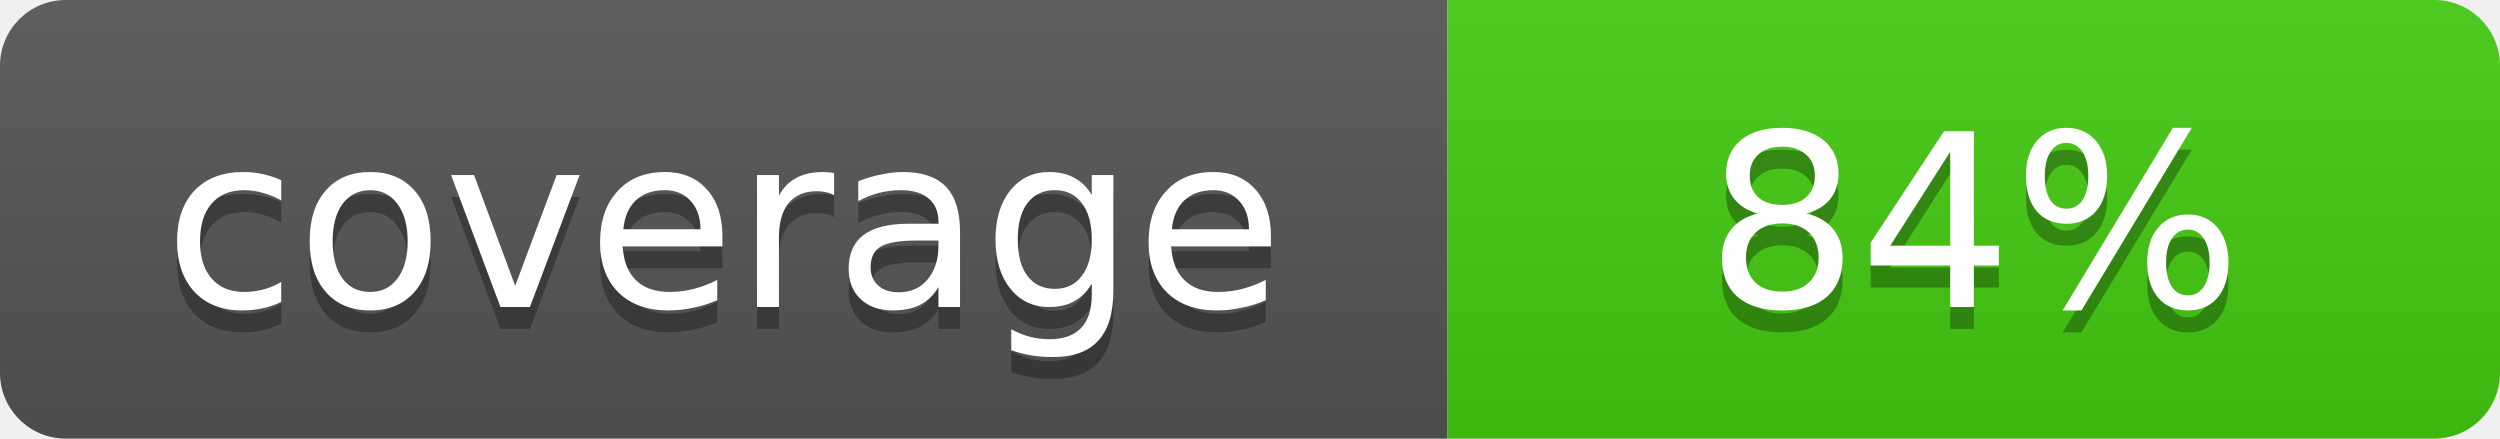
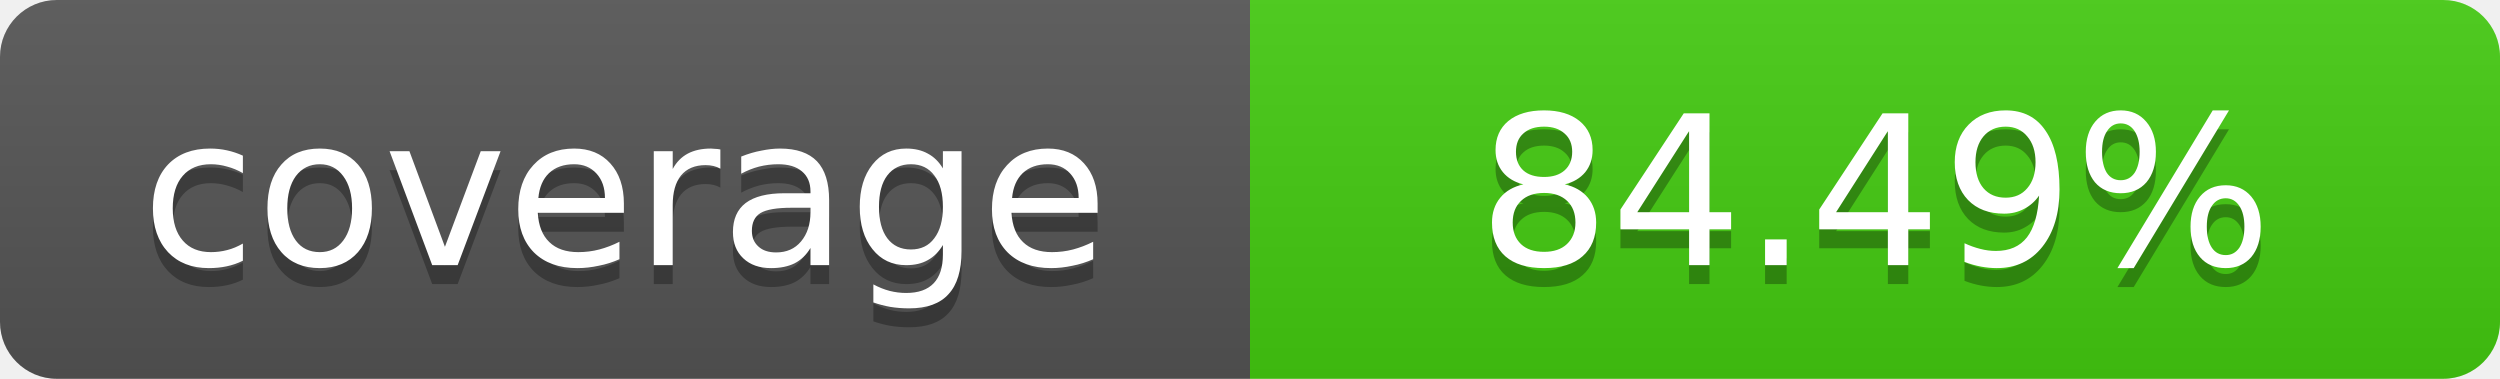
- <svg xmlns="http://www.w3.org/2000/svg" width="114" height="20" role="img" aria-label="coverage: 84%">
+ <svg xmlns="http://www.w3.org/2000/svg" width="132" height="20" role="img" aria-label="coverage: 84.49%">
  <linearGradient id="a" x2="0" y2="100%">
    <stop offset="0" stop-color="#bbb" stop-opacity=".1" />
    <stop offset="1" stop-opacity=".1" />
  </linearGradient>
  <clipPath id="b">
    <rect width="100%" height="20" rx="3" fill="#fff" />
  </clipPath>
  <g clip-path="url(#b)">
    <path fill="#555" d="M0 0h66v20H0z" />
-     <path fill="#4c1" d="M66 0h48v20H66z" />
-     <path fill="url(#a)" d="M0 0h114v20H0z" />
+     <path fill="#4c1" d="M66 0h66v20H66z" />
+     <path fill="url(#a)" d="M0 0h132v20H0z" />
  </g>
  <g fill="#fff" text-anchor="middle" font-family="Verdana,Geneva,DejaVu Sans,sans-serif" font-size="11">
    <text x="33" y="15" fill="#010101" fill-opacity=".3">coverage</text>
    <text x="33" y="14">coverage</text>
-     <text x="90" y="15" fill="#010101" fill-opacity=".3">84%</text>
-     <text x="90" y="14">84%</text>
+     <text x="99" y="15" fill="#010101" fill-opacity=".3">84.49%</text>
+     <text x="99" y="14">84.49%</text>
  </g>
</svg>
